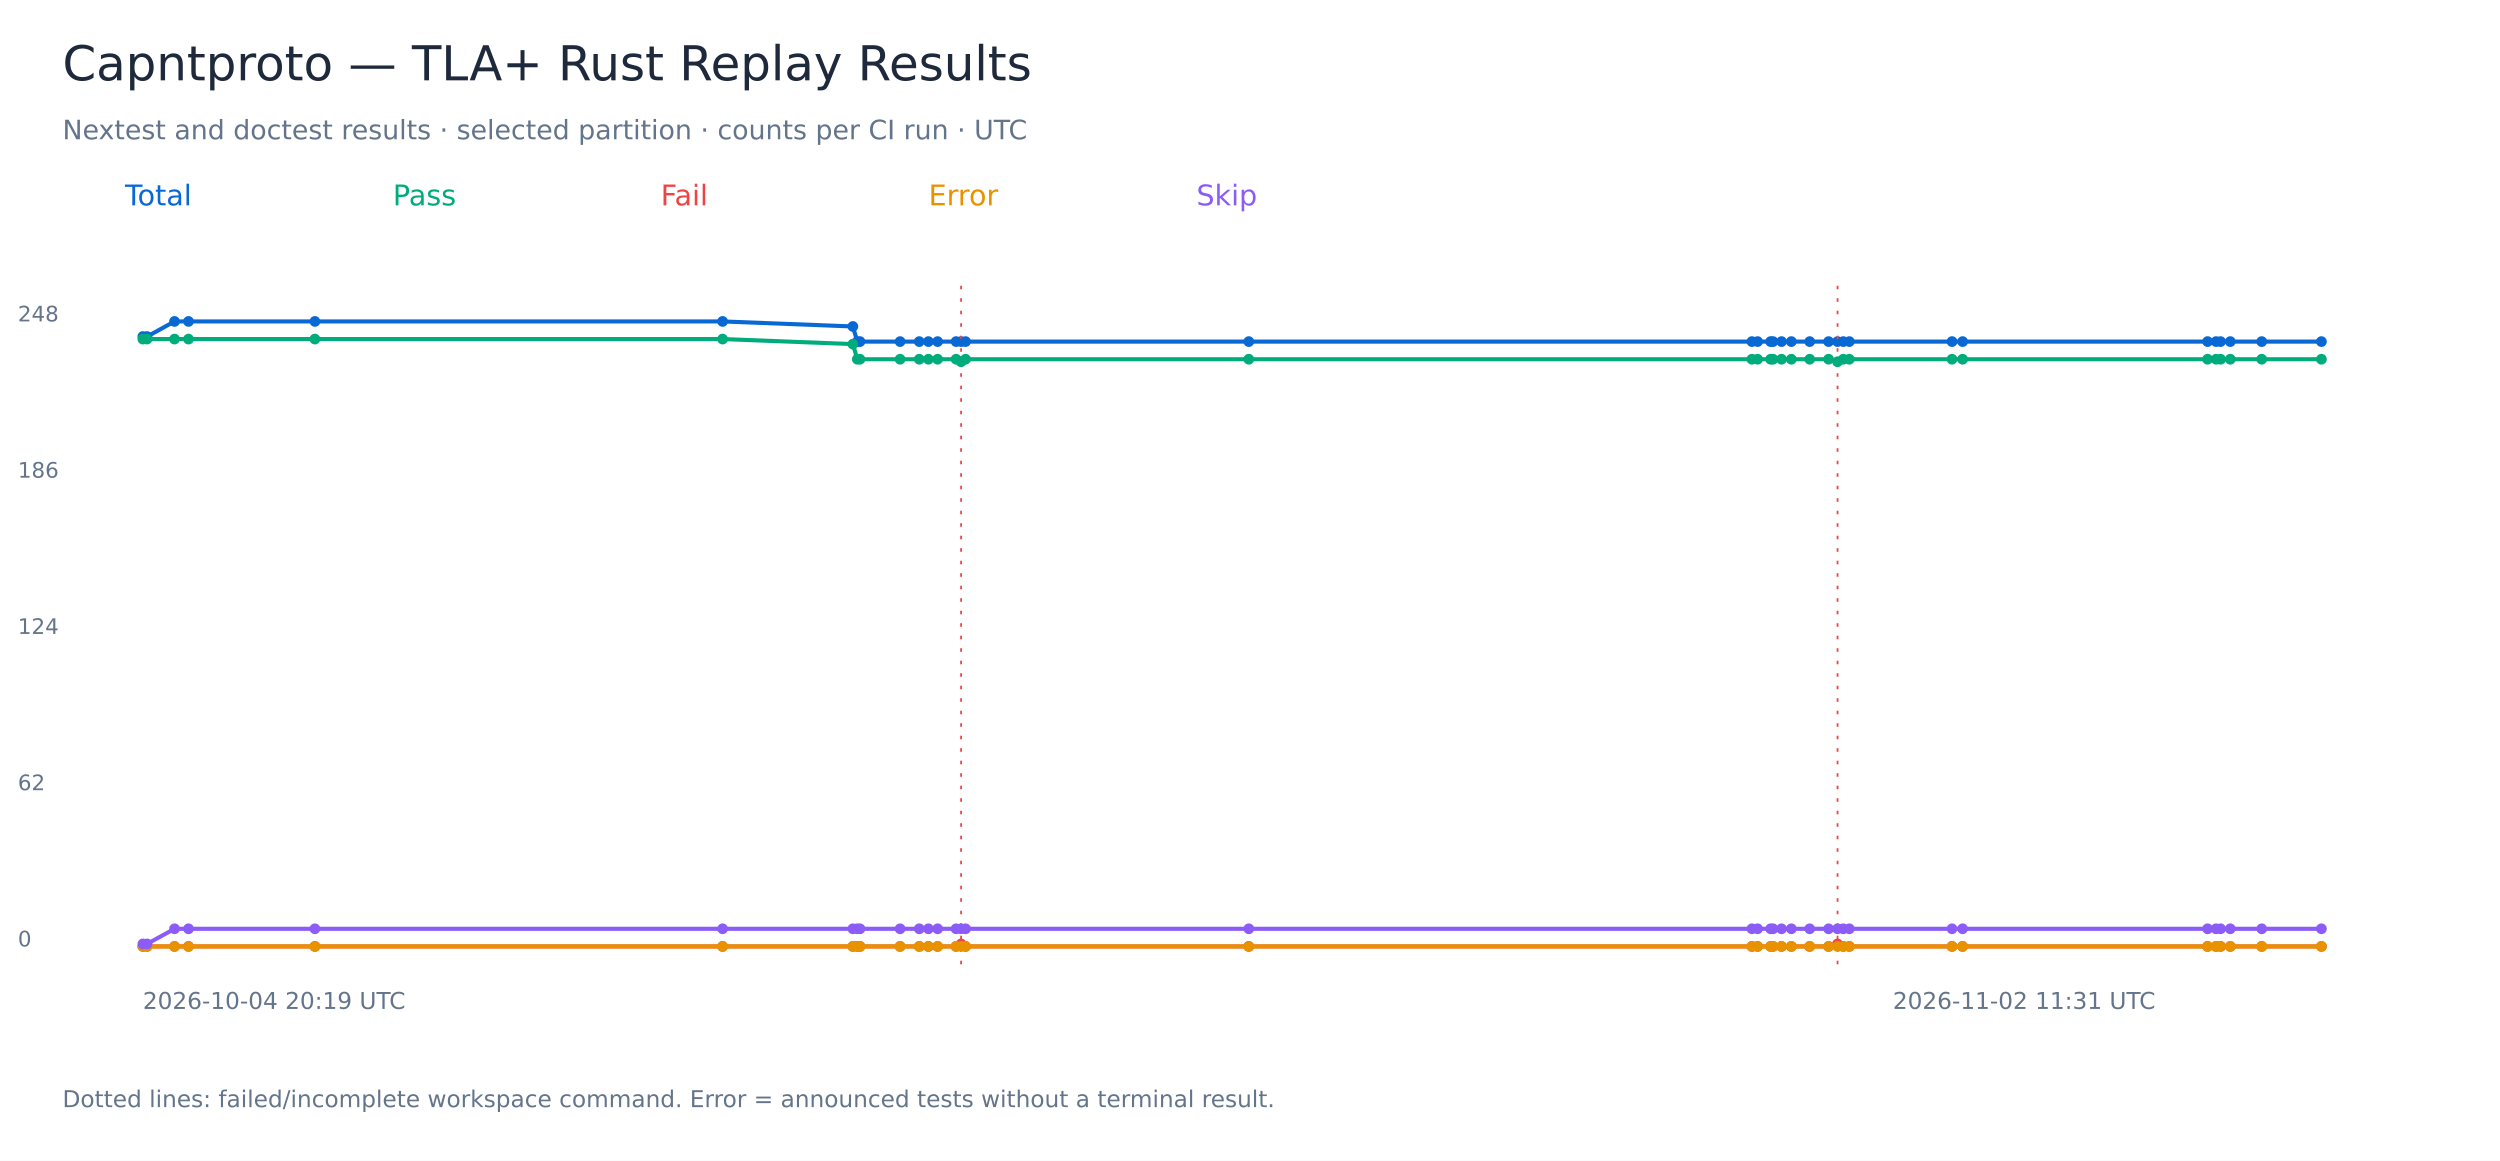
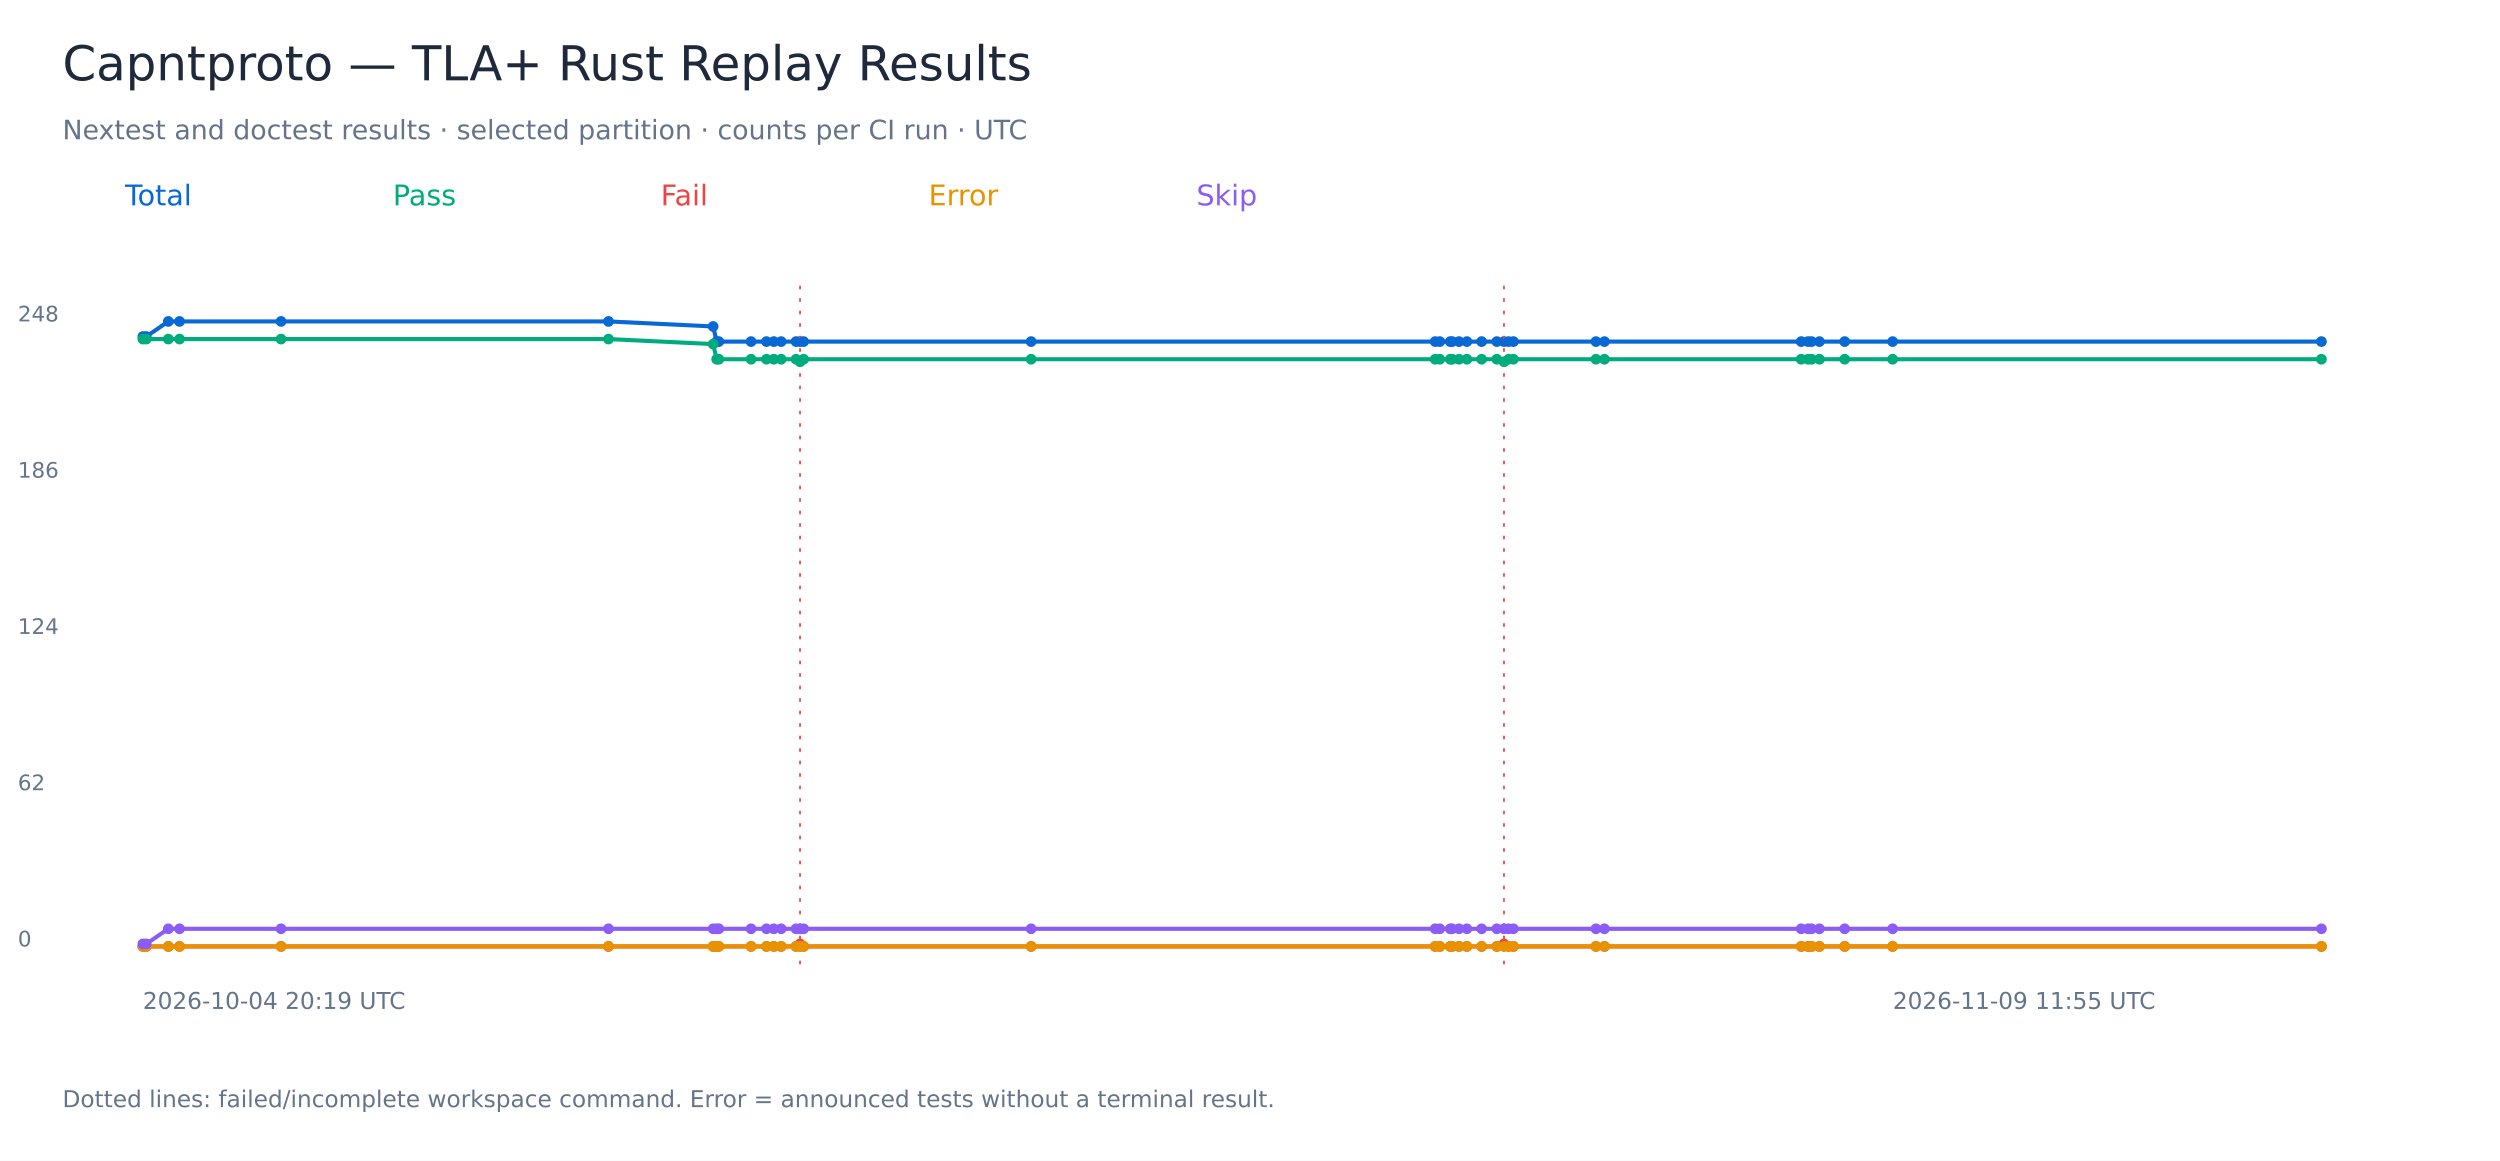
<svg xmlns="http://www.w3.org/2000/svg" width="1400" height="650" viewBox="0 0 1400 650" role="img" aria-labelledby="title">
  <rect width="1400" height="650" fill="white" />
  <g font-family="DejaVu Sans, sans-serif">
    <text x="35.00" y="45.00" font-size="27" fill="#1e293b">Capntproto — TLA+ Rust Replay Results</text>
    <text x="35.00" y="78.00" font-size="15" fill="#64748b">Nextest and doctest results · selected partition · counts per CI run · UTC</text>
    <text x="70.00" y="115.00" font-size="16" fill="#0868d4">Total</text>
-     <polyline points="80.00,188.47 82.35,188.47 97.74,180.00 105.57,180.00 176.35,180.00 404.65,180.00 477.61,182.82 480.09,191.29 481.59,191.29 504.06,191.29 514.79,191.29 519.91,191.29 525.06,191.29 535.41,191.29 538.21,191.29 540.72,191.29 699.33,191.29 981.07,191.29 984.26,191.29 991.55,191.29 992.90,191.29 997.67,191.29 1003.16,191.29 1013.44,191.29 1024.01,191.29 1029.02,191.29 1032.25,191.29 1035.63,191.29 1093.14,191.29 1099.07,191.29 1236.24,191.29 1240.99,191.29 1243.54,191.29 1248.97,191.29 1266.57,191.29 1300.00,191.29" fill="none" stroke="#0868d4" stroke-width="2.3" />
+     <polyline points="80.00,188.47 81.89,188.47 94.25,180.00 100.54,180.00 157.39,180.00 340.75,180.00 399.35,182.82 401.34,191.29 402.55,191.29 420.60,191.29 429.21,191.29 433.33,191.29 437.46,191.29 445.78,191.29 448.02,191.29 450.04,191.29 577.43,191.29 803.71,191.29 806.28,191.29 812.13,191.29 813.21,191.29 817.05,191.29 821.45,191.29 829.71,191.29 838.21,191.29 842.23,191.29 844.82,191.29 847.54,191.29 893.72,191.29 898.49,191.29 1008.66,191.29 1012.48,191.29 1014.52,191.29 1018.88,191.29 1033.02,191.29 1059.87,191.29 1300.00,191.29" fill="none" stroke="#0868d4" stroke-width="2.3" />
    <circle cx="80.00" cy="188.47" r="3" fill="#0868d4" />
-     <circle cx="82.35" cy="188.47" r="3" fill="#0868d4" />
-     <circle cx="97.74" cy="180.00" r="3" fill="#0868d4" />
-     <circle cx="105.57" cy="180.00" r="3" fill="#0868d4" />
-     <circle cx="176.35" cy="180.00" r="3" fill="#0868d4" />
-     <circle cx="404.65" cy="180.00" r="3" fill="#0868d4" />
-     <circle cx="477.61" cy="182.82" r="3" fill="#0868d4" />
-     <circle cx="480.09" cy="191.29" r="3" fill="#0868d4" />
-     <circle cx="481.59" cy="191.29" r="3" fill="#0868d4" />
-     <circle cx="504.06" cy="191.29" r="3" fill="#0868d4" />
-     <circle cx="514.79" cy="191.29" r="3" fill="#0868d4" />
-     <circle cx="519.91" cy="191.29" r="3" fill="#0868d4" />
-     <circle cx="525.06" cy="191.29" r="3" fill="#0868d4" />
-     <circle cx="535.41" cy="191.29" r="3" fill="#0868d4" />
-     <circle cx="538.21" cy="191.29" r="3" fill="#0868d4" />
-     <path d="M 538.21 160 V 540" stroke="#ef4444" stroke-dasharray="2 5" />
-     <circle cx="540.72" cy="191.29" r="3" fill="#0868d4" />
-     <circle cx="699.33" cy="191.29" r="3" fill="#0868d4" />
-     <circle cx="981.07" cy="191.29" r="3" fill="#0868d4" />
-     <circle cx="984.26" cy="191.29" r="3" fill="#0868d4" />
-     <circle cx="991.55" cy="191.29" r="3" fill="#0868d4" />
-     <circle cx="992.90" cy="191.29" r="3" fill="#0868d4" />
-     <circle cx="997.67" cy="191.29" r="3" fill="#0868d4" />
-     <circle cx="1003.16" cy="191.29" r="3" fill="#0868d4" />
-     <circle cx="1013.44" cy="191.29" r="3" fill="#0868d4" />
-     <circle cx="1024.01" cy="191.29" r="3" fill="#0868d4" />
-     <circle cx="1029.02" cy="191.29" r="3" fill="#0868d4" />
-     <path d="M 1029.02 160 V 540" stroke="#ef4444" stroke-dasharray="2 5" />
-     <circle cx="1032.25" cy="191.29" r="3" fill="#0868d4" />
-     <circle cx="1035.63" cy="191.29" r="3" fill="#0868d4" />
-     <circle cx="1093.14" cy="191.29" r="3" fill="#0868d4" />
-     <circle cx="1099.07" cy="191.29" r="3" fill="#0868d4" />
-     <circle cx="1236.24" cy="191.29" r="3" fill="#0868d4" />
-     <circle cx="1240.99" cy="191.29" r="3" fill="#0868d4" />
-     <circle cx="1243.54" cy="191.29" r="3" fill="#0868d4" />
-     <circle cx="1248.97" cy="191.29" r="3" fill="#0868d4" />
-     <circle cx="1266.57" cy="191.29" r="3" fill="#0868d4" />
+     <circle cx="81.89" cy="188.47" r="3" fill="#0868d4" />
+     <circle cx="94.25" cy="180.00" r="3" fill="#0868d4" />
+     <circle cx="100.54" cy="180.00" r="3" fill="#0868d4" />
+     <circle cx="157.39" cy="180.00" r="3" fill="#0868d4" />
+     <circle cx="340.75" cy="180.00" r="3" fill="#0868d4" />
+     <circle cx="399.35" cy="182.82" r="3" fill="#0868d4" />
+     <circle cx="401.34" cy="191.29" r="3" fill="#0868d4" />
+     <circle cx="402.55" cy="191.29" r="3" fill="#0868d4" />
+     <circle cx="420.60" cy="191.29" r="3" fill="#0868d4" />
+     <circle cx="429.21" cy="191.29" r="3" fill="#0868d4" />
+     <circle cx="433.33" cy="191.29" r="3" fill="#0868d4" />
+     <circle cx="437.46" cy="191.29" r="3" fill="#0868d4" />
+     <circle cx="445.78" cy="191.29" r="3" fill="#0868d4" />
+     <circle cx="448.02" cy="191.29" r="3" fill="#0868d4" />
+     <path d="M 448.02 160 V 540" stroke="#ef4444" stroke-dasharray="2 5" />
+     <circle cx="450.04" cy="191.29" r="3" fill="#0868d4" />
+     <circle cx="577.43" cy="191.29" r="3" fill="#0868d4" />
+     <circle cx="803.71" cy="191.29" r="3" fill="#0868d4" />
+     <circle cx="806.28" cy="191.29" r="3" fill="#0868d4" />
+     <circle cx="812.13" cy="191.29" r="3" fill="#0868d4" />
+     <circle cx="813.21" cy="191.29" r="3" fill="#0868d4" />
+     <circle cx="817.05" cy="191.29" r="3" fill="#0868d4" />
+     <circle cx="821.45" cy="191.29" r="3" fill="#0868d4" />
+     <circle cx="829.71" cy="191.29" r="3" fill="#0868d4" />
+     <circle cx="838.21" cy="191.29" r="3" fill="#0868d4" />
+     <circle cx="842.23" cy="191.29" r="3" fill="#0868d4" />
+     <path d="M 842.23 160 V 540" stroke="#ef4444" stroke-dasharray="2 5" />
+     <circle cx="844.82" cy="191.29" r="3" fill="#0868d4" />
+     <circle cx="847.54" cy="191.29" r="3" fill="#0868d4" />
+     <circle cx="893.72" cy="191.29" r="3" fill="#0868d4" />
+     <circle cx="898.49" cy="191.29" r="3" fill="#0868d4" />
+     <circle cx="1008.66" cy="191.29" r="3" fill="#0868d4" />
+     <circle cx="1012.48" cy="191.29" r="3" fill="#0868d4" />
+     <circle cx="1014.52" cy="191.29" r="3" fill="#0868d4" />
+     <circle cx="1018.88" cy="191.29" r="3" fill="#0868d4" />
+     <circle cx="1033.02" cy="191.29" r="3" fill="#0868d4" />
+     <circle cx="1059.87" cy="191.29" r="3" fill="#0868d4" />
    <circle cx="1300.00" cy="191.29" r="3" fill="#0868d4" />
    <text x="10.00" y="530.00" font-size="12" fill="#64748b">0</text>
    <text x="10.00" y="442.50" font-size="12" fill="#64748b">62</text>
    <text x="10.00" y="355.00" font-size="12" fill="#64748b">124</text>
    <text x="10.00" y="267.50" font-size="12" fill="#64748b">186</text>
    <text x="10.00" y="180.00" font-size="12" fill="#64748b">248</text>
    <text x="80.00" y="565.00" font-size="13" fill="#64748b">2026-10-04 20:19 UTC</text>
-     <text x="1060.00" y="565.00" font-size="13" fill="#64748b">2026-11-02 11:31 UTC</text>
+     <text x="1060.00" y="565.00" font-size="13" fill="#64748b">2026-11-09 11:55 UTC</text>
    <text x="220.00" y="115.00" font-size="16" fill="#00ac7b">Pass</text>
-     <polyline points="80.00,189.88 82.35,189.88 97.74,189.88 105.57,189.88 176.35,189.88 404.65,189.88 477.61,192.70 480.09,201.17 481.59,201.17 504.06,201.17 514.79,201.17 519.91,201.17 525.06,201.17 535.41,201.17 538.21,202.58 540.72,201.17 699.33,201.17 981.07,201.17 984.26,201.17 991.55,201.17 992.90,201.17 997.67,201.17 1003.16,201.17 1013.44,201.17 1024.01,201.17 1029.02,202.58 1032.25,201.17 1035.63,201.17 1093.14,201.17 1099.07,201.17 1236.24,201.17 1240.99,201.17 1243.54,201.17 1248.97,201.17 1266.57,201.17 1300.00,201.17" fill="none" stroke="#00ac7b" stroke-width="2.3" />
+     <polyline points="80.00,189.88 81.89,189.88 94.25,189.88 100.54,189.88 157.39,189.88 340.75,189.88 399.35,192.70 401.34,201.17 402.55,201.17 420.60,201.17 429.21,201.17 433.33,201.17 437.46,201.17 445.78,201.17 448.02,202.58 450.04,201.17 577.43,201.17 803.71,201.17 806.28,201.17 812.13,201.17 813.21,201.17 817.05,201.17 821.45,201.17 829.71,201.17 838.21,201.17 842.23,202.58 844.82,201.17 847.54,201.17 893.72,201.17 898.49,201.17 1008.66,201.17 1012.48,201.17 1014.52,201.17 1018.88,201.17 1033.02,201.17 1059.87,201.17 1300.00,201.17" fill="none" stroke="#00ac7b" stroke-width="2.3" />
    <circle cx="80.00" cy="189.88" r="3" fill="#00ac7b" />
-     <circle cx="82.35" cy="189.88" r="3" fill="#00ac7b" />
-     <circle cx="97.74" cy="189.88" r="3" fill="#00ac7b" />
-     <circle cx="105.57" cy="189.88" r="3" fill="#00ac7b" />
-     <circle cx="176.35" cy="189.88" r="3" fill="#00ac7b" />
-     <circle cx="404.65" cy="189.88" r="3" fill="#00ac7b" />
-     <circle cx="477.61" cy="192.70" r="3" fill="#00ac7b" />
-     <circle cx="480.09" cy="201.17" r="3" fill="#00ac7b" />
-     <circle cx="481.59" cy="201.17" r="3" fill="#00ac7b" />
-     <circle cx="504.06" cy="201.17" r="3" fill="#00ac7b" />
-     <circle cx="514.79" cy="201.17" r="3" fill="#00ac7b" />
-     <circle cx="519.91" cy="201.17" r="3" fill="#00ac7b" />
-     <circle cx="525.06" cy="201.17" r="3" fill="#00ac7b" />
-     <circle cx="535.41" cy="201.17" r="3" fill="#00ac7b" />
-     <circle cx="538.21" cy="202.58" r="3" fill="#00ac7b" />
-     <circle cx="540.72" cy="201.17" r="3" fill="#00ac7b" />
-     <circle cx="699.33" cy="201.17" r="3" fill="#00ac7b" />
-     <circle cx="981.07" cy="201.17" r="3" fill="#00ac7b" />
-     <circle cx="984.26" cy="201.17" r="3" fill="#00ac7b" />
-     <circle cx="991.55" cy="201.17" r="3" fill="#00ac7b" />
-     <circle cx="992.90" cy="201.17" r="3" fill="#00ac7b" />
-     <circle cx="997.67" cy="201.17" r="3" fill="#00ac7b" />
-     <circle cx="1003.16" cy="201.17" r="3" fill="#00ac7b" />
-     <circle cx="1013.44" cy="201.17" r="3" fill="#00ac7b" />
-     <circle cx="1024.01" cy="201.17" r="3" fill="#00ac7b" />
-     <circle cx="1029.02" cy="202.58" r="3" fill="#00ac7b" />
-     <circle cx="1032.25" cy="201.17" r="3" fill="#00ac7b" />
-     <circle cx="1035.63" cy="201.17" r="3" fill="#00ac7b" />
-     <circle cx="1093.14" cy="201.17" r="3" fill="#00ac7b" />
-     <circle cx="1099.07" cy="201.17" r="3" fill="#00ac7b" />
-     <circle cx="1236.24" cy="201.17" r="3" fill="#00ac7b" />
-     <circle cx="1240.99" cy="201.17" r="3" fill="#00ac7b" />
-     <circle cx="1243.54" cy="201.17" r="3" fill="#00ac7b" />
-     <circle cx="1248.97" cy="201.17" r="3" fill="#00ac7b" />
-     <circle cx="1266.57" cy="201.17" r="3" fill="#00ac7b" />
+     <circle cx="81.89" cy="189.88" r="3" fill="#00ac7b" />
+     <circle cx="94.25" cy="189.88" r="3" fill="#00ac7b" />
+     <circle cx="100.54" cy="189.88" r="3" fill="#00ac7b" />
+     <circle cx="157.39" cy="189.88" r="3" fill="#00ac7b" />
+     <circle cx="340.75" cy="189.88" r="3" fill="#00ac7b" />
+     <circle cx="399.35" cy="192.70" r="3" fill="#00ac7b" />
+     <circle cx="401.34" cy="201.17" r="3" fill="#00ac7b" />
+     <circle cx="402.55" cy="201.17" r="3" fill="#00ac7b" />
+     <circle cx="420.60" cy="201.17" r="3" fill="#00ac7b" />
+     <circle cx="429.21" cy="201.17" r="3" fill="#00ac7b" />
+     <circle cx="433.33" cy="201.17" r="3" fill="#00ac7b" />
+     <circle cx="437.46" cy="201.17" r="3" fill="#00ac7b" />
+     <circle cx="445.78" cy="201.17" r="3" fill="#00ac7b" />
+     <circle cx="448.02" cy="202.58" r="3" fill="#00ac7b" />
+     <circle cx="450.04" cy="201.17" r="3" fill="#00ac7b" />
+     <circle cx="577.43" cy="201.17" r="3" fill="#00ac7b" />
+     <circle cx="803.71" cy="201.17" r="3" fill="#00ac7b" />
+     <circle cx="806.28" cy="201.17" r="3" fill="#00ac7b" />
+     <circle cx="812.13" cy="201.17" r="3" fill="#00ac7b" />
+     <circle cx="813.21" cy="201.17" r="3" fill="#00ac7b" />
+     <circle cx="817.05" cy="201.17" r="3" fill="#00ac7b" />
+     <circle cx="821.45" cy="201.17" r="3" fill="#00ac7b" />
+     <circle cx="829.71" cy="201.17" r="3" fill="#00ac7b" />
+     <circle cx="838.21" cy="201.17" r="3" fill="#00ac7b" />
+     <circle cx="842.23" cy="202.58" r="3" fill="#00ac7b" />
+     <circle cx="844.82" cy="201.17" r="3" fill="#00ac7b" />
+     <circle cx="847.54" cy="201.17" r="3" fill="#00ac7b" />
+     <circle cx="893.72" cy="201.17" r="3" fill="#00ac7b" />
+     <circle cx="898.49" cy="201.17" r="3" fill="#00ac7b" />
+     <circle cx="1008.66" cy="201.17" r="3" fill="#00ac7b" />
+     <circle cx="1012.48" cy="201.17" r="3" fill="#00ac7b" />
+     <circle cx="1014.52" cy="201.17" r="3" fill="#00ac7b" />
+     <circle cx="1018.88" cy="201.17" r="3" fill="#00ac7b" />
+     <circle cx="1033.02" cy="201.17" r="3" fill="#00ac7b" />
+     <circle cx="1059.87" cy="201.17" r="3" fill="#00ac7b" />
    <circle cx="1300.00" cy="201.17" r="3" fill="#00ac7b" />
    <text x="370.00" y="115.00" font-size="16" fill="#ef4444">Fail</text>
-     <polyline points="80.00,530.00 82.35,530.00 97.74,530.00 105.57,530.00 176.35,530.00 404.65,530.00 477.61,530.00 480.09,530.00 481.59,530.00 504.06,530.00 514.79,530.00 519.91,530.00 525.06,530.00 535.41,530.00 538.21,528.59 540.72,530.00 699.33,530.00 981.07,530.00 984.26,530.00 991.55,530.00 992.90,530.00 997.67,530.00 1003.16,530.00 1013.44,530.00 1024.01,530.00 1029.02,528.59 1032.25,530.00 1035.63,530.00 1093.14,530.00 1099.07,530.00 1236.24,530.00 1240.99,530.00 1243.54,530.00 1248.97,530.00 1266.57,530.00 1300.00,530.00" fill="none" stroke="#ef4444" stroke-width="2.3" />
+     <polyline points="80.00,530.00 81.89,530.00 94.25,530.00 100.54,530.00 157.39,530.00 340.75,530.00 399.35,530.00 401.34,530.00 402.55,530.00 420.60,530.00 429.21,530.00 433.33,530.00 437.46,530.00 445.78,530.00 448.02,528.59 450.04,530.00 577.43,530.00 803.71,530.00 806.28,530.00 812.13,530.00 813.21,530.00 817.05,530.00 821.45,530.00 829.71,530.00 838.21,530.00 842.23,528.59 844.82,530.00 847.54,530.00 893.72,530.00 898.49,530.00 1008.66,530.00 1012.48,530.00 1014.52,530.00 1018.88,530.00 1033.02,530.00 1059.87,530.00 1300.00,530.00" fill="none" stroke="#ef4444" stroke-width="2.3" />
    <circle cx="80.00" cy="530.00" r="3" fill="#ef4444" />
-     <circle cx="82.35" cy="530.00" r="3" fill="#ef4444" />
-     <circle cx="97.74" cy="530.00" r="3" fill="#ef4444" />
-     <circle cx="105.57" cy="530.00" r="3" fill="#ef4444" />
-     <circle cx="176.35" cy="530.00" r="3" fill="#ef4444" />
-     <circle cx="404.65" cy="530.00" r="3" fill="#ef4444" />
-     <circle cx="477.61" cy="530.00" r="3" fill="#ef4444" />
-     <circle cx="480.09" cy="530.00" r="3" fill="#ef4444" />
-     <circle cx="481.59" cy="530.00" r="3" fill="#ef4444" />
-     <circle cx="504.06" cy="530.00" r="3" fill="#ef4444" />
-     <circle cx="514.79" cy="530.00" r="3" fill="#ef4444" />
-     <circle cx="519.91" cy="530.00" r="3" fill="#ef4444" />
-     <circle cx="525.06" cy="530.00" r="3" fill="#ef4444" />
-     <circle cx="535.41" cy="530.00" r="3" fill="#ef4444" />
-     <circle cx="538.21" cy="528.59" r="3" fill="#ef4444" />
-     <circle cx="540.72" cy="530.00" r="3" fill="#ef4444" />
-     <circle cx="699.33" cy="530.00" r="3" fill="#ef4444" />
-     <circle cx="981.07" cy="530.00" r="3" fill="#ef4444" />
-     <circle cx="984.26" cy="530.00" r="3" fill="#ef4444" />
-     <circle cx="991.55" cy="530.00" r="3" fill="#ef4444" />
-     <circle cx="992.90" cy="530.00" r="3" fill="#ef4444" />
-     <circle cx="997.67" cy="530.00" r="3" fill="#ef4444" />
-     <circle cx="1003.16" cy="530.00" r="3" fill="#ef4444" />
-     <circle cx="1013.44" cy="530.00" r="3" fill="#ef4444" />
-     <circle cx="1024.01" cy="530.00" r="3" fill="#ef4444" />
-     <circle cx="1029.02" cy="528.59" r="3" fill="#ef4444" />
-     <circle cx="1032.25" cy="530.00" r="3" fill="#ef4444" />
-     <circle cx="1035.63" cy="530.00" r="3" fill="#ef4444" />
-     <circle cx="1093.14" cy="530.00" r="3" fill="#ef4444" />
-     <circle cx="1099.07" cy="530.00" r="3" fill="#ef4444" />
-     <circle cx="1236.24" cy="530.00" r="3" fill="#ef4444" />
-     <circle cx="1240.99" cy="530.00" r="3" fill="#ef4444" />
-     <circle cx="1243.54" cy="530.00" r="3" fill="#ef4444" />
-     <circle cx="1248.97" cy="530.00" r="3" fill="#ef4444" />
-     <circle cx="1266.57" cy="530.00" r="3" fill="#ef4444" />
+     <circle cx="81.89" cy="530.00" r="3" fill="#ef4444" />
+     <circle cx="94.25" cy="530.00" r="3" fill="#ef4444" />
+     <circle cx="100.54" cy="530.00" r="3" fill="#ef4444" />
+     <circle cx="157.39" cy="530.00" r="3" fill="#ef4444" />
+     <circle cx="340.75" cy="530.00" r="3" fill="#ef4444" />
+     <circle cx="399.35" cy="530.00" r="3" fill="#ef4444" />
+     <circle cx="401.34" cy="530.00" r="3" fill="#ef4444" />
+     <circle cx="402.55" cy="530.00" r="3" fill="#ef4444" />
+     <circle cx="420.60" cy="530.00" r="3" fill="#ef4444" />
+     <circle cx="429.21" cy="530.00" r="3" fill="#ef4444" />
+     <circle cx="433.33" cy="530.00" r="3" fill="#ef4444" />
+     <circle cx="437.46" cy="530.00" r="3" fill="#ef4444" />
+     <circle cx="445.78" cy="530.00" r="3" fill="#ef4444" />
+     <circle cx="448.02" cy="528.59" r="3" fill="#ef4444" />
+     <circle cx="450.04" cy="530.00" r="3" fill="#ef4444" />
+     <circle cx="577.43" cy="530.00" r="3" fill="#ef4444" />
+     <circle cx="803.71" cy="530.00" r="3" fill="#ef4444" />
+     <circle cx="806.28" cy="530.00" r="3" fill="#ef4444" />
+     <circle cx="812.13" cy="530.00" r="3" fill="#ef4444" />
+     <circle cx="813.21" cy="530.00" r="3" fill="#ef4444" />
+     <circle cx="817.05" cy="530.00" r="3" fill="#ef4444" />
+     <circle cx="821.45" cy="530.00" r="3" fill="#ef4444" />
+     <circle cx="829.71" cy="530.00" r="3" fill="#ef4444" />
+     <circle cx="838.21" cy="530.00" r="3" fill="#ef4444" />
+     <circle cx="842.23" cy="528.59" r="3" fill="#ef4444" />
+     <circle cx="844.82" cy="530.00" r="3" fill="#ef4444" />
+     <circle cx="847.54" cy="530.00" r="3" fill="#ef4444" />
+     <circle cx="893.72" cy="530.00" r="3" fill="#ef4444" />
+     <circle cx="898.49" cy="530.00" r="3" fill="#ef4444" />
+     <circle cx="1008.66" cy="530.00" r="3" fill="#ef4444" />
+     <circle cx="1012.48" cy="530.00" r="3" fill="#ef4444" />
+     <circle cx="1014.52" cy="530.00" r="3" fill="#ef4444" />
+     <circle cx="1018.88" cy="530.00" r="3" fill="#ef4444" />
+     <circle cx="1033.02" cy="530.00" r="3" fill="#ef4444" />
+     <circle cx="1059.87" cy="530.00" r="3" fill="#ef4444" />
    <circle cx="1300.00" cy="530.00" r="3" fill="#ef4444" />
    <text x="520.00" y="115.00" font-size="16" fill="#e89200">Error</text>
-     <polyline points="80.00,530.00 82.35,530.00 97.74,530.00 105.57,530.00 176.35,530.00 404.65,530.00 477.61,530.00 480.09,530.00 481.59,530.00 504.06,530.00 514.79,530.00 519.91,530.00 525.06,530.00 535.41,530.00 538.21,530.00 540.72,530.00 699.33,530.00 981.07,530.00 984.26,530.00 991.55,530.00 992.90,530.00 997.67,530.00 1003.16,530.00 1013.44,530.00 1024.01,530.00 1029.02,530.00 1032.25,530.00 1035.63,530.00 1093.14,530.00 1099.07,530.00 1236.24,530.00 1240.99,530.00 1243.54,530.00 1248.97,530.00 1266.57,530.00 1300.00,530.00" fill="none" stroke="#e89200" stroke-width="2.3" />
+     <polyline points="80.00,530.00 81.89,530.00 94.25,530.00 100.54,530.00 157.39,530.00 340.75,530.00 399.35,530.00 401.34,530.00 402.55,530.00 420.60,530.00 429.21,530.00 433.33,530.00 437.46,530.00 445.78,530.00 448.02,530.00 450.04,530.00 577.43,530.00 803.71,530.00 806.28,530.00 812.13,530.00 813.21,530.00 817.05,530.00 821.45,530.00 829.71,530.00 838.21,530.00 842.23,530.00 844.82,530.00 847.54,530.00 893.72,530.00 898.49,530.00 1008.66,530.00 1012.48,530.00 1014.52,530.00 1018.88,530.00 1033.02,530.00 1059.87,530.00 1300.00,530.00" fill="none" stroke="#e89200" stroke-width="2.3" />
    <circle cx="80.00" cy="530.00" r="3" fill="#e89200" />
-     <circle cx="82.35" cy="530.00" r="3" fill="#e89200" />
-     <circle cx="97.74" cy="530.00" r="3" fill="#e89200" />
-     <circle cx="105.57" cy="530.00" r="3" fill="#e89200" />
-     <circle cx="176.35" cy="530.00" r="3" fill="#e89200" />
-     <circle cx="404.65" cy="530.00" r="3" fill="#e89200" />
-     <circle cx="477.61" cy="530.00" r="3" fill="#e89200" />
-     <circle cx="480.09" cy="530.00" r="3" fill="#e89200" />
-     <circle cx="481.59" cy="530.00" r="3" fill="#e89200" />
-     <circle cx="504.06" cy="530.00" r="3" fill="#e89200" />
-     <circle cx="514.79" cy="530.00" r="3" fill="#e89200" />
-     <circle cx="519.91" cy="530.00" r="3" fill="#e89200" />
-     <circle cx="525.06" cy="530.00" r="3" fill="#e89200" />
-     <circle cx="535.41" cy="530.00" r="3" fill="#e89200" />
-     <circle cx="538.21" cy="530.00" r="3" fill="#e89200" />
-     <circle cx="540.72" cy="530.00" r="3" fill="#e89200" />
-     <circle cx="699.33" cy="530.00" r="3" fill="#e89200" />
-     <circle cx="981.07" cy="530.00" r="3" fill="#e89200" />
-     <circle cx="984.26" cy="530.00" r="3" fill="#e89200" />
-     <circle cx="991.55" cy="530.00" r="3" fill="#e89200" />
-     <circle cx="992.90" cy="530.00" r="3" fill="#e89200" />
-     <circle cx="997.67" cy="530.00" r="3" fill="#e89200" />
-     <circle cx="1003.16" cy="530.00" r="3" fill="#e89200" />
-     <circle cx="1013.44" cy="530.00" r="3" fill="#e89200" />
-     <circle cx="1024.01" cy="530.00" r="3" fill="#e89200" />
-     <circle cx="1029.02" cy="530.00" r="3" fill="#e89200" />
-     <circle cx="1032.25" cy="530.00" r="3" fill="#e89200" />
-     <circle cx="1035.63" cy="530.00" r="3" fill="#e89200" />
-     <circle cx="1093.14" cy="530.00" r="3" fill="#e89200" />
-     <circle cx="1099.07" cy="530.00" r="3" fill="#e89200" />
-     <circle cx="1236.24" cy="530.00" r="3" fill="#e89200" />
-     <circle cx="1240.99" cy="530.00" r="3" fill="#e89200" />
-     <circle cx="1243.54" cy="530.00" r="3" fill="#e89200" />
-     <circle cx="1248.97" cy="530.00" r="3" fill="#e89200" />
-     <circle cx="1266.57" cy="530.00" r="3" fill="#e89200" />
+     <circle cx="81.89" cy="530.00" r="3" fill="#e89200" />
+     <circle cx="94.25" cy="530.00" r="3" fill="#e89200" />
+     <circle cx="100.54" cy="530.00" r="3" fill="#e89200" />
+     <circle cx="157.39" cy="530.00" r="3" fill="#e89200" />
+     <circle cx="340.75" cy="530.00" r="3" fill="#e89200" />
+     <circle cx="399.35" cy="530.00" r="3" fill="#e89200" />
+     <circle cx="401.34" cy="530.00" r="3" fill="#e89200" />
+     <circle cx="402.55" cy="530.00" r="3" fill="#e89200" />
+     <circle cx="420.60" cy="530.00" r="3" fill="#e89200" />
+     <circle cx="429.21" cy="530.00" r="3" fill="#e89200" />
+     <circle cx="433.33" cy="530.00" r="3" fill="#e89200" />
+     <circle cx="437.46" cy="530.00" r="3" fill="#e89200" />
+     <circle cx="445.78" cy="530.00" r="3" fill="#e89200" />
+     <circle cx="448.02" cy="530.00" r="3" fill="#e89200" />
+     <circle cx="450.04" cy="530.00" r="3" fill="#e89200" />
+     <circle cx="577.43" cy="530.00" r="3" fill="#e89200" />
+     <circle cx="803.71" cy="530.00" r="3" fill="#e89200" />
+     <circle cx="806.28" cy="530.00" r="3" fill="#e89200" />
+     <circle cx="812.13" cy="530.00" r="3" fill="#e89200" />
+     <circle cx="813.21" cy="530.00" r="3" fill="#e89200" />
+     <circle cx="817.05" cy="530.00" r="3" fill="#e89200" />
+     <circle cx="821.45" cy="530.00" r="3" fill="#e89200" />
+     <circle cx="829.71" cy="530.00" r="3" fill="#e89200" />
+     <circle cx="838.21" cy="530.00" r="3" fill="#e89200" />
+     <circle cx="842.23" cy="530.00" r="3" fill="#e89200" />
+     <circle cx="844.82" cy="530.00" r="3" fill="#e89200" />
+     <circle cx="847.54" cy="530.00" r="3" fill="#e89200" />
+     <circle cx="893.72" cy="530.00" r="3" fill="#e89200" />
+     <circle cx="898.49" cy="530.00" r="3" fill="#e89200" />
+     <circle cx="1008.66" cy="530.00" r="3" fill="#e89200" />
+     <circle cx="1012.48" cy="530.00" r="3" fill="#e89200" />
+     <circle cx="1014.52" cy="530.00" r="3" fill="#e89200" />
+     <circle cx="1018.88" cy="530.00" r="3" fill="#e89200" />
+     <circle cx="1033.02" cy="530.00" r="3" fill="#e89200" />
+     <circle cx="1059.87" cy="530.00" r="3" fill="#e89200" />
    <circle cx="1300.00" cy="530.00" r="3" fill="#e89200" />
    <text x="670.00" y="115.00" font-size="16" fill="#8b5cf6">Skip</text>
-     <polyline points="80.00,528.59 82.35,528.59 97.74,520.12 105.57,520.12 176.35,520.12 404.65,520.12 477.61,520.12 480.09,520.12 481.59,520.12 504.06,520.12 514.79,520.12 519.91,520.12 525.06,520.12 535.41,520.12 538.21,520.12 540.72,520.12 699.33,520.12 981.07,520.12 984.26,520.12 991.55,520.12 992.90,520.12 997.67,520.12 1003.16,520.12 1013.44,520.12 1024.01,520.12 1029.02,520.12 1032.25,520.12 1035.63,520.12 1093.14,520.12 1099.07,520.12 1236.24,520.12 1240.99,520.12 1243.54,520.12 1248.97,520.12 1266.57,520.12 1300.00,520.12" fill="none" stroke="#8b5cf6" stroke-width="2.3" />
+     <polyline points="80.00,528.59 81.89,528.59 94.25,520.12 100.54,520.12 157.39,520.12 340.75,520.12 399.35,520.12 401.34,520.12 402.55,520.12 420.60,520.12 429.21,520.12 433.33,520.12 437.46,520.12 445.78,520.12 448.02,520.12 450.04,520.12 577.43,520.12 803.71,520.12 806.28,520.12 812.13,520.12 813.21,520.12 817.05,520.12 821.45,520.12 829.71,520.12 838.21,520.12 842.23,520.12 844.82,520.12 847.54,520.12 893.72,520.12 898.49,520.12 1008.66,520.12 1012.48,520.12 1014.52,520.12 1018.88,520.12 1033.02,520.12 1059.87,520.12 1300.00,520.12" fill="none" stroke="#8b5cf6" stroke-width="2.3" />
    <circle cx="80.00" cy="528.59" r="3" fill="#8b5cf6" />
-     <circle cx="82.35" cy="528.59" r="3" fill="#8b5cf6" />
-     <circle cx="97.74" cy="520.12" r="3" fill="#8b5cf6" />
-     <circle cx="105.57" cy="520.12" r="3" fill="#8b5cf6" />
-     <circle cx="176.35" cy="520.12" r="3" fill="#8b5cf6" />
-     <circle cx="404.65" cy="520.12" r="3" fill="#8b5cf6" />
-     <circle cx="477.61" cy="520.12" r="3" fill="#8b5cf6" />
-     <circle cx="480.09" cy="520.12" r="3" fill="#8b5cf6" />
-     <circle cx="481.59" cy="520.12" r="3" fill="#8b5cf6" />
-     <circle cx="504.06" cy="520.12" r="3" fill="#8b5cf6" />
-     <circle cx="514.79" cy="520.12" r="3" fill="#8b5cf6" />
-     <circle cx="519.91" cy="520.12" r="3" fill="#8b5cf6" />
-     <circle cx="525.06" cy="520.12" r="3" fill="#8b5cf6" />
-     <circle cx="535.41" cy="520.12" r="3" fill="#8b5cf6" />
-     <circle cx="538.21" cy="520.12" r="3" fill="#8b5cf6" />
-     <circle cx="540.72" cy="520.12" r="3" fill="#8b5cf6" />
-     <circle cx="699.33" cy="520.12" r="3" fill="#8b5cf6" />
-     <circle cx="981.07" cy="520.12" r="3" fill="#8b5cf6" />
-     <circle cx="984.26" cy="520.12" r="3" fill="#8b5cf6" />
-     <circle cx="991.55" cy="520.12" r="3" fill="#8b5cf6" />
-     <circle cx="992.90" cy="520.12" r="3" fill="#8b5cf6" />
-     <circle cx="997.67" cy="520.12" r="3" fill="#8b5cf6" />
-     <circle cx="1003.16" cy="520.12" r="3" fill="#8b5cf6" />
-     <circle cx="1013.44" cy="520.12" r="3" fill="#8b5cf6" />
-     <circle cx="1024.01" cy="520.12" r="3" fill="#8b5cf6" />
-     <circle cx="1029.02" cy="520.12" r="3" fill="#8b5cf6" />
-     <circle cx="1032.25" cy="520.12" r="3" fill="#8b5cf6" />
-     <circle cx="1035.63" cy="520.12" r="3" fill="#8b5cf6" />
-     <circle cx="1093.14" cy="520.12" r="3" fill="#8b5cf6" />
-     <circle cx="1099.07" cy="520.12" r="3" fill="#8b5cf6" />
-     <circle cx="1236.24" cy="520.12" r="3" fill="#8b5cf6" />
-     <circle cx="1240.99" cy="520.12" r="3" fill="#8b5cf6" />
-     <circle cx="1243.54" cy="520.12" r="3" fill="#8b5cf6" />
-     <circle cx="1248.97" cy="520.12" r="3" fill="#8b5cf6" />
-     <circle cx="1266.57" cy="520.12" r="3" fill="#8b5cf6" />
+     <circle cx="81.89" cy="528.59" r="3" fill="#8b5cf6" />
+     <circle cx="94.25" cy="520.12" r="3" fill="#8b5cf6" />
+     <circle cx="100.54" cy="520.12" r="3" fill="#8b5cf6" />
+     <circle cx="157.39" cy="520.12" r="3" fill="#8b5cf6" />
+     <circle cx="340.75" cy="520.12" r="3" fill="#8b5cf6" />
+     <circle cx="399.35" cy="520.12" r="3" fill="#8b5cf6" />
+     <circle cx="401.34" cy="520.12" r="3" fill="#8b5cf6" />
+     <circle cx="402.55" cy="520.12" r="3" fill="#8b5cf6" />
+     <circle cx="420.60" cy="520.12" r="3" fill="#8b5cf6" />
+     <circle cx="429.21" cy="520.12" r="3" fill="#8b5cf6" />
+     <circle cx="433.33" cy="520.12" r="3" fill="#8b5cf6" />
+     <circle cx="437.46" cy="520.12" r="3" fill="#8b5cf6" />
+     <circle cx="445.78" cy="520.12" r="3" fill="#8b5cf6" />
+     <circle cx="448.02" cy="520.12" r="3" fill="#8b5cf6" />
+     <circle cx="450.04" cy="520.12" r="3" fill="#8b5cf6" />
+     <circle cx="577.43" cy="520.12" r="3" fill="#8b5cf6" />
+     <circle cx="803.71" cy="520.12" r="3" fill="#8b5cf6" />
+     <circle cx="806.28" cy="520.12" r="3" fill="#8b5cf6" />
+     <circle cx="812.13" cy="520.12" r="3" fill="#8b5cf6" />
+     <circle cx="813.21" cy="520.12" r="3" fill="#8b5cf6" />
+     <circle cx="817.05" cy="520.12" r="3" fill="#8b5cf6" />
+     <circle cx="821.45" cy="520.12" r="3" fill="#8b5cf6" />
+     <circle cx="829.71" cy="520.12" r="3" fill="#8b5cf6" />
+     <circle cx="838.21" cy="520.12" r="3" fill="#8b5cf6" />
+     <circle cx="842.23" cy="520.12" r="3" fill="#8b5cf6" />
+     <circle cx="844.82" cy="520.12" r="3" fill="#8b5cf6" />
+     <circle cx="847.54" cy="520.12" r="3" fill="#8b5cf6" />
+     <circle cx="893.72" cy="520.12" r="3" fill="#8b5cf6" />
+     <circle cx="898.49" cy="520.12" r="3" fill="#8b5cf6" />
+     <circle cx="1008.66" cy="520.12" r="3" fill="#8b5cf6" />
+     <circle cx="1012.48" cy="520.12" r="3" fill="#8b5cf6" />
+     <circle cx="1014.52" cy="520.12" r="3" fill="#8b5cf6" />
+     <circle cx="1018.88" cy="520.12" r="3" fill="#8b5cf6" />
+     <circle cx="1033.02" cy="520.12" r="3" fill="#8b5cf6" />
+     <circle cx="1059.87" cy="520.12" r="3" fill="#8b5cf6" />
    <circle cx="1300.00" cy="520.12" r="3" fill="#8b5cf6" />
    <text x="35.00" y="620.00" font-size="13" fill="#64748b">Dotted lines: failed/incomplete workspace command. Error = announced tests without a terminal result.</text>
  </g>
</svg>
